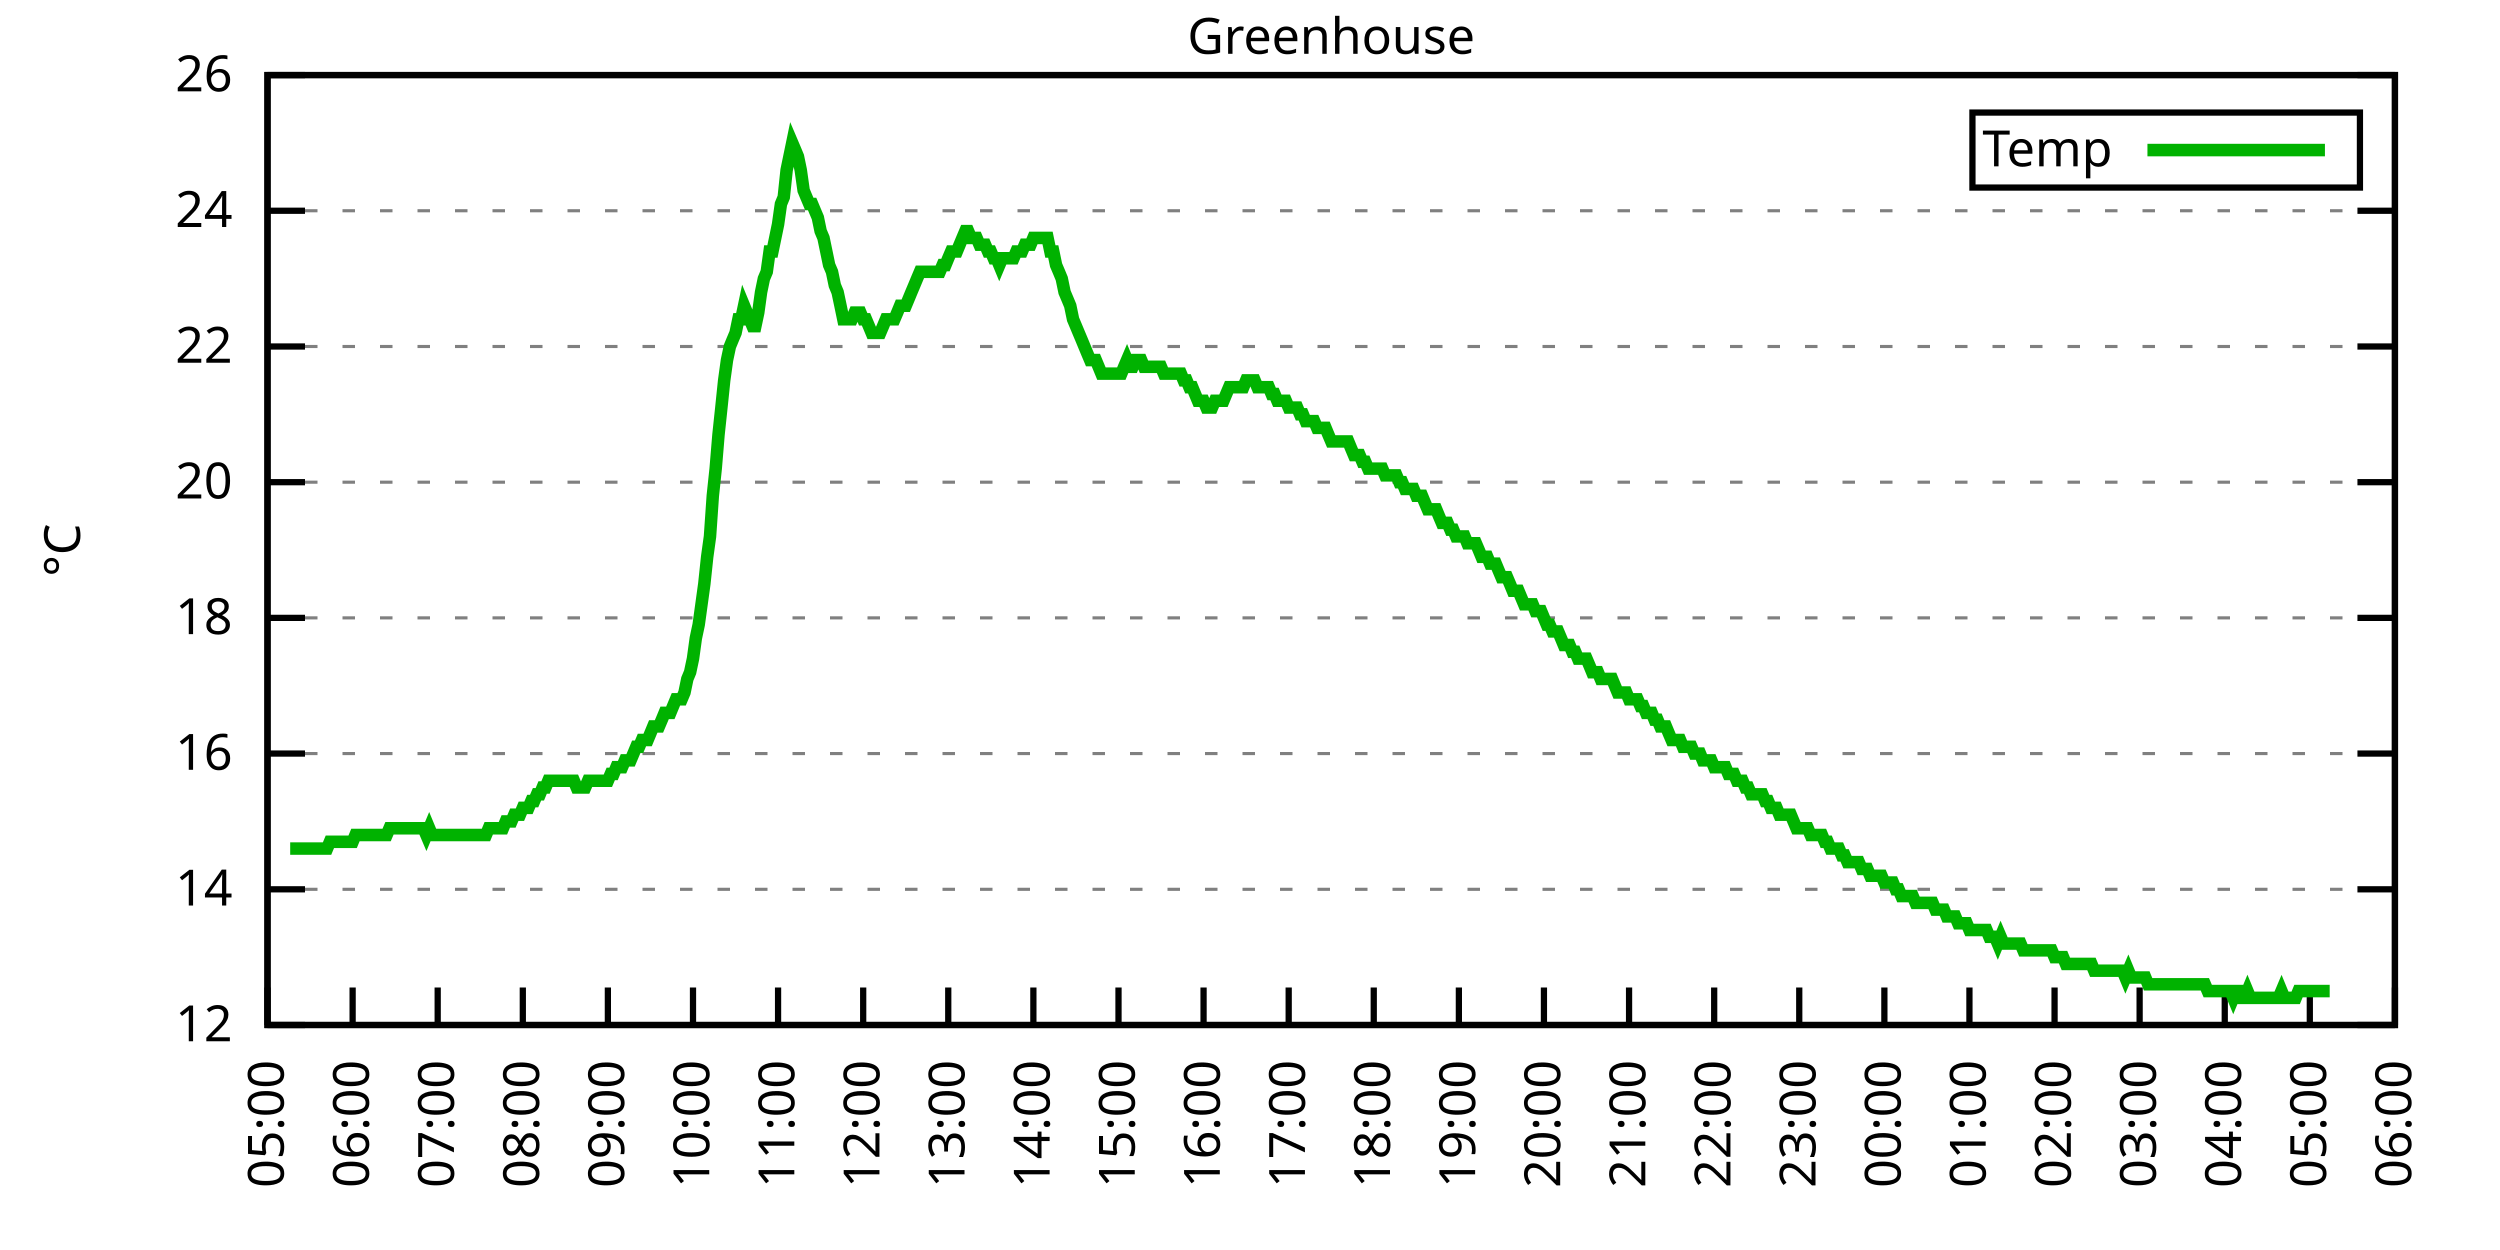
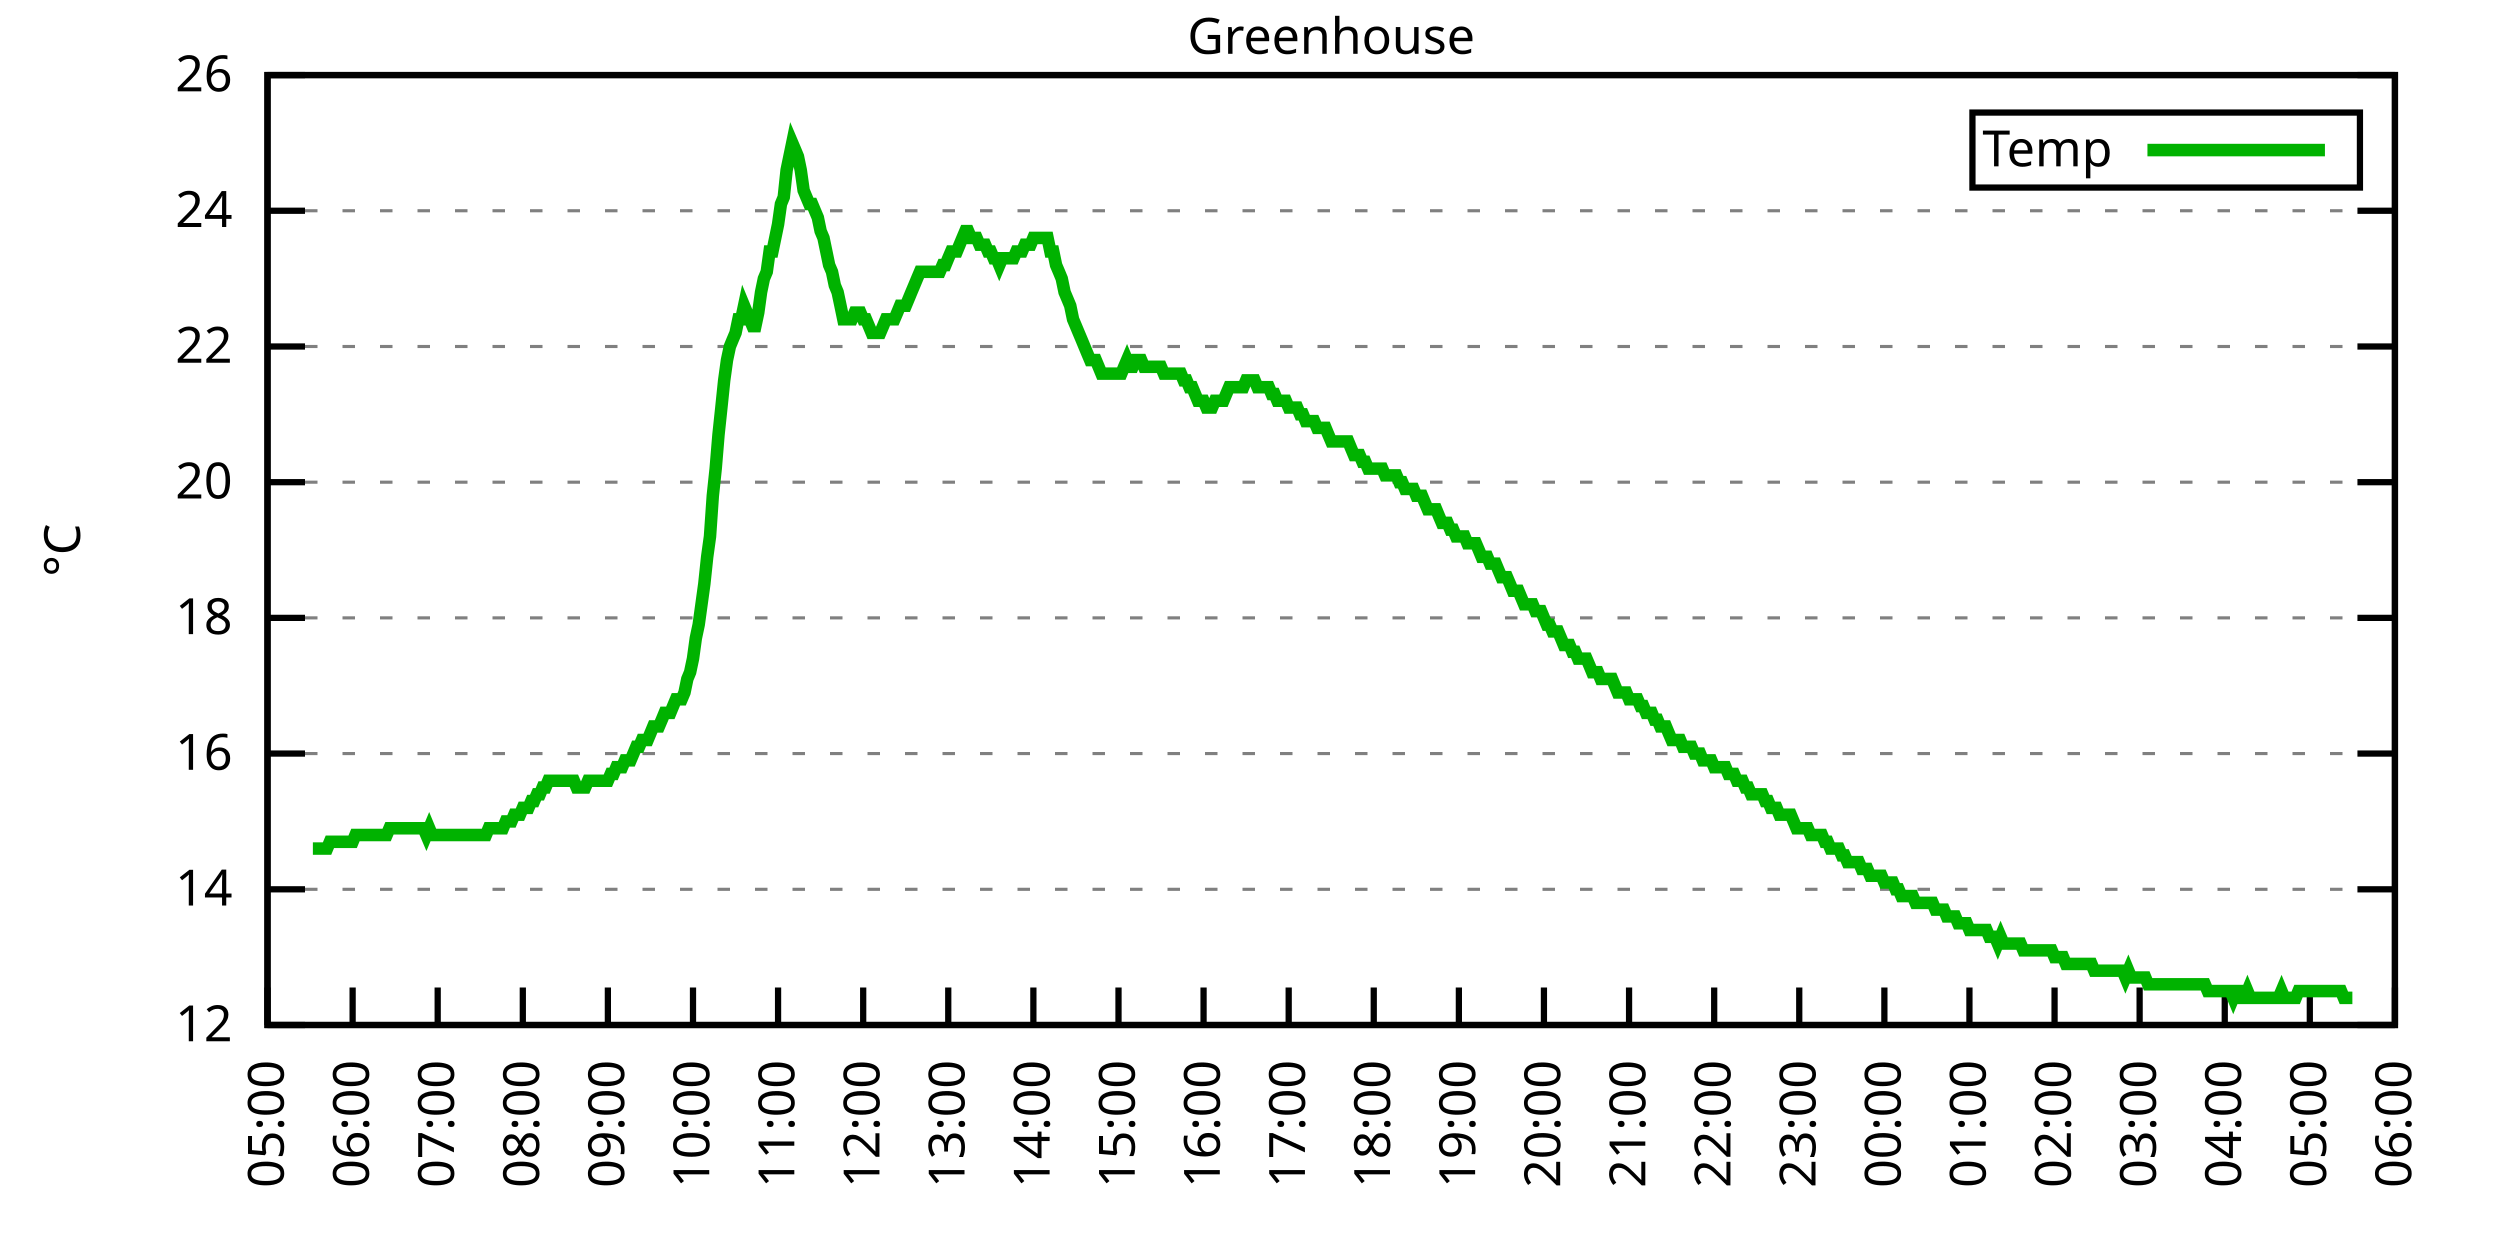
<svg xmlns="http://www.w3.org/2000/svg" xmlns:xlink="http://www.w3.org/1999/xlink" width="400" height="200" viewBox="0 0 400 200">
  <g id="gnuplot_canvas">
    <rect x="0" y="0" width="400" height="200" fill="none" />
    <defs>
      <circle id="gpDot" r="0.5" stroke-width="0.5" stroke="currentColor" />
      <path id="gpPt0" stroke-width="0.333" stroke="currentColor" d="M-1,0 h2 M0,-1 v2" />
      <path id="gpPt1" stroke-width="0.333" stroke="currentColor" d="M-1,-1 L1,1 M1,-1 L-1,1" />
      <path id="gpPt2" stroke-width="0.333" stroke="currentColor" d="M-1,0 L1,0 M0,-1 L0,1 M-1,-1 L1,1 M-1,1 L1,-1" />
      <rect id="gpPt3" stroke-width="0.333" stroke="currentColor" x="-1" y="-1" width="2" height="2" />
      <rect id="gpPt4" stroke-width="0.333" stroke="currentColor" fill="currentColor" x="-1" y="-1" width="2" height="2" />
      <circle id="gpPt5" stroke-width="0.333" stroke="currentColor" cx="0" cy="0" r="1" />
      <use xlink:href="#gpPt5" id="gpPt6" fill="currentColor" stroke="none" />
      <path id="gpPt7" stroke-width="0.333" stroke="currentColor" d="M0,-1.33 L-1.33,0.67 L1.33,0.67 z" />
      <use xlink:href="#gpPt7" id="gpPt8" fill="currentColor" stroke="none" />
      <use xlink:href="#gpPt7" id="gpPt9" stroke="currentColor" transform="rotate(180)" />
      <use xlink:href="#gpPt9" id="gpPt10" fill="currentColor" stroke="none" />
      <use xlink:href="#gpPt3" id="gpPt11" stroke="currentColor" transform="rotate(45)" />
      <use xlink:href="#gpPt11" id="gpPt12" fill="currentColor" stroke="none" />
      <path id="gpPt13" stroke-width="0.333" stroke="currentColor" d="M0,1.330 L1.265,0.411 L0.782,-1.067 L-0.782,-1.076 L-1.265,0.411 z" />
      <use xlink:href="#gpPt13" id="gpPt14" fill="currentColor" stroke="none" />
      <filter id="textbox" filterUnits="objectBoundingBox" x="0" y="0" height="1" width="1">
        <feFlood flood-color="white" flood-opacity="1" result="bgnd" />
        <feComposite in="SourceGraphic" in2="bgnd" operator="atop" />
      </filter>
      <filter id="greybox" filterUnits="objectBoundingBox" x="0" y="0" height="1" width="1">
        <feFlood flood-color="lightgrey" flood-opacity="1" result="grey" />
        <feComposite in="SourceGraphic" in2="grey" operator="atop" />
      </filter>
    </defs>
    <g fill="none" color="white" stroke="currentColor" stroke-width="1.00" stroke-linecap="butt" stroke-linejoin="miter">
</g>
    <g fill="none" color="black" stroke="currentColor" stroke-width="1.00" stroke-linecap="butt" stroke-linejoin="miter">
      <g stroke="none" shape-rendering="crispEdges">
        <polygon fill="rgb(255, 255, 255)" points="42.80,164.00 383.18,164.00 383.18,12.02 42.80,12.02 " />
      </g>
    </g>
    <g fill="none" color="black" stroke="currentColor" stroke-width="1.00" stroke-linecap="butt" stroke-linejoin="miter">
</g>
    <g fill="none" color="black" stroke="black" stroke-width="0.50" stroke-linecap="butt" stroke-linejoin="miter">
</g>
    <g fill="none" color="gray" stroke="currentColor" stroke-width="0.50" stroke-linecap="butt" stroke-linejoin="miter">
      <path stroke="gray" stroke-dasharray="2,4" class="gridline" d="M42.80,164.00 L383.19,164.00  " />
    </g>
    <g fill="none" color="gray" stroke="gray" stroke-width="1.00" stroke-linecap="butt" stroke-linejoin="miter">
</g>
    <g fill="none" color="black" stroke="currentColor" stroke-width="1.00" stroke-linecap="butt" stroke-linejoin="miter">
      <path stroke="black" d="M42.80,164.00 L48.80,164.00 M383.19,164.00 L377.19,164.00  " />
      <g transform="translate(37.20,166.60)" stroke="none" fill="black" font-family="Sans" font-size="8.00" text-anchor="end">
        <text>
          <tspan font-family="Sans"> 12</tspan>
        </text>
      </g>
    </g>
    <g fill="none" color="black" stroke="currentColor" stroke-width="1.00" stroke-linecap="butt" stroke-linejoin="miter">
</g>
    <g fill="none" color="black" stroke="black" stroke-width="0.50" stroke-linecap="butt" stroke-linejoin="miter">
</g>
    <g fill="none" color="gray" stroke="currentColor" stroke-width="0.50" stroke-linecap="butt" stroke-linejoin="miter">
      <path stroke="gray" stroke-dasharray="2,4" class="gridline" d="M42.80,142.29 L383.19,142.29  " />
    </g>
    <g fill="none" color="gray" stroke="gray" stroke-width="1.00" stroke-linecap="butt" stroke-linejoin="miter">
</g>
    <g fill="none" color="black" stroke="currentColor" stroke-width="1.00" stroke-linecap="butt" stroke-linejoin="miter">
      <path stroke="black" d="M42.80,142.29 L48.80,142.29 M383.19,142.29 L377.19,142.29  " />
      <g transform="translate(37.20,144.89)" stroke="none" fill="black" font-family="Sans" font-size="8.00" text-anchor="end">
        <text>
          <tspan font-family="Sans"> 14</tspan>
        </text>
      </g>
    </g>
    <g fill="none" color="black" stroke="currentColor" stroke-width="1.00" stroke-linecap="butt" stroke-linejoin="miter">
</g>
    <g fill="none" color="black" stroke="black" stroke-width="0.50" stroke-linecap="butt" stroke-linejoin="miter">
</g>
    <g fill="none" color="gray" stroke="currentColor" stroke-width="0.50" stroke-linecap="butt" stroke-linejoin="miter">
      <path stroke="gray" stroke-dasharray="2,4" class="gridline" d="M42.80,120.57 L383.19,120.57  " />
    </g>
    <g fill="none" color="gray" stroke="gray" stroke-width="1.00" stroke-linecap="butt" stroke-linejoin="miter">
</g>
    <g fill="none" color="black" stroke="currentColor" stroke-width="1.00" stroke-linecap="butt" stroke-linejoin="miter">
      <path stroke="black" d="M42.80,120.57 L48.80,120.57 M383.19,120.57 L377.19,120.57  " />
      <g transform="translate(37.20,123.17)" stroke="none" fill="black" font-family="Sans" font-size="8.00" text-anchor="end">
        <text>
          <tspan font-family="Sans"> 16</tspan>
        </text>
      </g>
    </g>
    <g fill="none" color="black" stroke="currentColor" stroke-width="1.00" stroke-linecap="butt" stroke-linejoin="miter">
</g>
    <g fill="none" color="black" stroke="black" stroke-width="0.50" stroke-linecap="butt" stroke-linejoin="miter">
</g>
    <g fill="none" color="gray" stroke="currentColor" stroke-width="0.50" stroke-linecap="butt" stroke-linejoin="miter">
      <path stroke="gray" stroke-dasharray="2,4" class="gridline" d="M42.80,98.86 L383.19,98.86  " />
    </g>
    <g fill="none" color="gray" stroke="gray" stroke-width="1.00" stroke-linecap="butt" stroke-linejoin="miter">
</g>
    <g fill="none" color="black" stroke="currentColor" stroke-width="1.00" stroke-linecap="butt" stroke-linejoin="miter">
      <path stroke="black" d="M42.80,98.86 L48.80,98.86 M383.19,98.86 L377.19,98.86  " />
      <g transform="translate(37.20,101.46)" stroke="none" fill="black" font-family="Sans" font-size="8.00" text-anchor="end">
        <text>
          <tspan font-family="Sans"> 18</tspan>
        </text>
      </g>
    </g>
    <g fill="none" color="black" stroke="currentColor" stroke-width="1.00" stroke-linecap="butt" stroke-linejoin="miter">
</g>
    <g fill="none" color="black" stroke="black" stroke-width="0.50" stroke-linecap="butt" stroke-linejoin="miter">
</g>
    <g fill="none" color="gray" stroke="currentColor" stroke-width="0.50" stroke-linecap="butt" stroke-linejoin="miter">
      <path stroke="gray" stroke-dasharray="2,4" class="gridline" d="M42.80,77.15 L383.19,77.15  " />
    </g>
    <g fill="none" color="gray" stroke="gray" stroke-width="1.00" stroke-linecap="butt" stroke-linejoin="miter">
</g>
    <g fill="none" color="black" stroke="currentColor" stroke-width="1.00" stroke-linecap="butt" stroke-linejoin="miter">
      <path stroke="black" d="M42.80,77.15 L48.80,77.15 M383.19,77.15 L377.19,77.15  " />
      <g transform="translate(37.20,79.75)" stroke="none" fill="black" font-family="Sans" font-size="8.00" text-anchor="end">
        <text>
          <tspan font-family="Sans"> 20</tspan>
        </text>
      </g>
    </g>
    <g fill="none" color="black" stroke="currentColor" stroke-width="1.00" stroke-linecap="butt" stroke-linejoin="miter">
</g>
    <g fill="none" color="black" stroke="black" stroke-width="0.50" stroke-linecap="butt" stroke-linejoin="miter">
</g>
    <g fill="none" color="gray" stroke="currentColor" stroke-width="0.50" stroke-linecap="butt" stroke-linejoin="miter">
      <path stroke="gray" stroke-dasharray="2,4" class="gridline" d="M42.80,55.44 L383.19,55.44  " />
    </g>
    <g fill="none" color="gray" stroke="gray" stroke-width="1.00" stroke-linecap="butt" stroke-linejoin="miter">
</g>
    <g fill="none" color="black" stroke="currentColor" stroke-width="1.00" stroke-linecap="butt" stroke-linejoin="miter">
      <path stroke="black" d="M42.80,55.44 L48.80,55.44 M383.19,55.44 L377.19,55.44  " />
      <g transform="translate(37.20,58.04)" stroke="none" fill="black" font-family="Sans" font-size="8.00" text-anchor="end">
        <text>
          <tspan font-family="Sans"> 22</tspan>
        </text>
      </g>
    </g>
    <g fill="none" color="black" stroke="currentColor" stroke-width="1.00" stroke-linecap="butt" stroke-linejoin="miter">
</g>
    <g fill="none" color="black" stroke="black" stroke-width="0.50" stroke-linecap="butt" stroke-linejoin="miter">
</g>
    <g fill="none" color="gray" stroke="currentColor" stroke-width="0.50" stroke-linecap="butt" stroke-linejoin="miter">
      <path stroke="gray" stroke-dasharray="2,4" class="gridline" d="M42.80,33.72 L383.19,33.72  " />
    </g>
    <g fill="none" color="gray" stroke="gray" stroke-width="1.00" stroke-linecap="butt" stroke-linejoin="miter">
</g>
    <g fill="none" color="black" stroke="currentColor" stroke-width="1.00" stroke-linecap="butt" stroke-linejoin="miter">
      <path stroke="black" d="M42.80,33.72 L48.80,33.72 M383.19,33.72 L377.19,33.72  " />
      <g transform="translate(37.20,36.32)" stroke="none" fill="black" font-family="Sans" font-size="8.00" text-anchor="end">
        <text>
          <tspan font-family="Sans"> 24</tspan>
        </text>
      </g>
    </g>
    <g fill="none" color="black" stroke="currentColor" stroke-width="1.00" stroke-linecap="butt" stroke-linejoin="miter">
</g>
    <g fill="none" color="black" stroke="black" stroke-width="0.50" stroke-linecap="butt" stroke-linejoin="miter">
</g>
    <g fill="none" color="gray" stroke="currentColor" stroke-width="0.50" stroke-linecap="butt" stroke-linejoin="miter">
      <path stroke="gray" stroke-dasharray="2,4" class="gridline" d="M42.80,12.01 L383.19,12.01  " />
    </g>
    <g fill="none" color="gray" stroke="gray" stroke-width="1.00" stroke-linecap="butt" stroke-linejoin="miter">
</g>
    <g fill="none" color="black" stroke="currentColor" stroke-width="1.00" stroke-linecap="butt" stroke-linejoin="miter">
      <path stroke="black" d="M42.80,12.01 L48.80,12.01 M383.19,12.01 L377.19,12.01  " />
      <g transform="translate(37.20,14.61)" stroke="none" fill="black" font-family="Sans" font-size="8.00" text-anchor="end">
        <text>
          <tspan font-family="Sans"> 26</tspan>
        </text>
      </g>
    </g>
    <g fill="none" color="black" stroke="currentColor" stroke-width="1.00" stroke-linecap="butt" stroke-linejoin="miter">
      <path stroke="black" d="M42.80,164.00 L42.80,158.00  " />
      <g transform="translate(45.40,169.60) rotate(270.00)" stroke="none" fill="black" font-family="Sans" font-size="8.00" text-anchor="end">
        <text>
          <tspan font-family="Sans">05:00</tspan>
        </text>
      </g>
    </g>
    <g fill="none" color="black" stroke="currentColor" stroke-width="1.00" stroke-linecap="butt" stroke-linejoin="miter">
      <path stroke="black" d="M56.42,164.00 L56.42,158.00  " />
      <g transform="translate(59.02,169.60) rotate(270.00)" stroke="none" fill="black" font-family="Sans" font-size="8.00" text-anchor="end">
        <text>
          <tspan font-family="Sans">06:00</tspan>
        </text>
      </g>
    </g>
    <g fill="none" color="black" stroke="currentColor" stroke-width="1.00" stroke-linecap="butt" stroke-linejoin="miter">
      <path stroke="black" d="M70.03,164.00 L70.03,158.00  " />
      <g transform="translate(72.63,169.60) rotate(270.00)" stroke="none" fill="black" font-family="Sans" font-size="8.00" text-anchor="end">
        <text>
          <tspan font-family="Sans">07:00</tspan>
        </text>
      </g>
    </g>
    <g fill="none" color="black" stroke="currentColor" stroke-width="1.00" stroke-linecap="butt" stroke-linejoin="miter">
      <path stroke="black" d="M83.65,164.00 L83.65,158.00  " />
      <g transform="translate(86.25,169.60) rotate(270.00)" stroke="none" fill="black" font-family="Sans" font-size="8.00" text-anchor="end">
        <text>
          <tspan font-family="Sans">08:00</tspan>
        </text>
      </g>
    </g>
    <g fill="none" color="black" stroke="currentColor" stroke-width="1.00" stroke-linecap="butt" stroke-linejoin="miter">
      <path stroke="black" d="M97.26,164.00 L97.26,158.00  " />
      <g transform="translate(99.86,169.60) rotate(270.00)" stroke="none" fill="black" font-family="Sans" font-size="8.00" text-anchor="end">
        <text>
          <tspan font-family="Sans">09:00</tspan>
        </text>
      </g>
    </g>
    <g fill="none" color="black" stroke="currentColor" stroke-width="1.00" stroke-linecap="butt" stroke-linejoin="miter">
      <path stroke="black" d="M110.88,164.00 L110.88,158.00  " />
      <g transform="translate(113.48,169.60) rotate(270.00)" stroke="none" fill="black" font-family="Sans" font-size="8.00" text-anchor="end">
        <text>
          <tspan font-family="Sans">10:00</tspan>
        </text>
      </g>
    </g>
    <g fill="none" color="black" stroke="currentColor" stroke-width="1.00" stroke-linecap="butt" stroke-linejoin="miter">
      <path stroke="black" d="M124.49,164.00 L124.49,158.00  " />
      <g transform="translate(127.09,169.60) rotate(270.00)" stroke="none" fill="black" font-family="Sans" font-size="8.00" text-anchor="end">
        <text>
          <tspan font-family="Sans">11:00</tspan>
        </text>
      </g>
    </g>
    <g fill="none" color="black" stroke="currentColor" stroke-width="1.00" stroke-linecap="butt" stroke-linejoin="miter">
      <path stroke="black" d="M138.11,164.00 L138.11,158.00  " />
      <g transform="translate(140.71,169.60) rotate(270.00)" stroke="none" fill="black" font-family="Sans" font-size="8.00" text-anchor="end">
        <text>
          <tspan font-family="Sans">12:00</tspan>
        </text>
      </g>
    </g>
    <g fill="none" color="black" stroke="currentColor" stroke-width="1.00" stroke-linecap="butt" stroke-linejoin="miter">
      <path stroke="black" d="M151.72,164.00 L151.72,158.00  " />
      <g transform="translate(154.32,169.60) rotate(270.00)" stroke="none" fill="black" font-family="Sans" font-size="8.00" text-anchor="end">
        <text>
          <tspan font-family="Sans">13:00</tspan>
        </text>
      </g>
    </g>
    <g fill="none" color="black" stroke="currentColor" stroke-width="1.00" stroke-linecap="butt" stroke-linejoin="miter">
      <path stroke="black" d="M165.34,164.00 L165.34,158.00  " />
      <g transform="translate(167.94,169.60) rotate(270.00)" stroke="none" fill="black" font-family="Sans" font-size="8.00" text-anchor="end">
        <text>
          <tspan font-family="Sans">14:00</tspan>
        </text>
      </g>
    </g>
    <g fill="none" color="black" stroke="currentColor" stroke-width="1.00" stroke-linecap="butt" stroke-linejoin="miter">
      <path stroke="black" d="M178.96,164.00 L178.96,158.00  " />
      <g transform="translate(181.56,169.60) rotate(270.00)" stroke="none" fill="black" font-family="Sans" font-size="8.00" text-anchor="end">
        <text>
          <tspan font-family="Sans">15:00</tspan>
        </text>
      </g>
    </g>
    <g fill="none" color="black" stroke="currentColor" stroke-width="1.00" stroke-linecap="butt" stroke-linejoin="miter">
      <path stroke="black" d="M192.57,164.00 L192.57,158.00  " />
      <g transform="translate(195.17,169.60) rotate(270.00)" stroke="none" fill="black" font-family="Sans" font-size="8.00" text-anchor="end">
        <text>
          <tspan font-family="Sans">16:00</tspan>
        </text>
      </g>
    </g>
    <g fill="none" color="black" stroke="currentColor" stroke-width="1.00" stroke-linecap="butt" stroke-linejoin="miter">
      <path stroke="black" d="M206.19,164.00 L206.19,158.00  " />
      <g transform="translate(208.79,169.60) rotate(270.00)" stroke="none" fill="black" font-family="Sans" font-size="8.00" text-anchor="end">
        <text>
          <tspan font-family="Sans">17:00</tspan>
        </text>
      </g>
    </g>
    <g fill="none" color="black" stroke="currentColor" stroke-width="1.00" stroke-linecap="butt" stroke-linejoin="miter">
      <path stroke="black" d="M219.80,164.00 L219.80,158.00  " />
      <g transform="translate(222.40,169.60) rotate(270.00)" stroke="none" fill="black" font-family="Sans" font-size="8.00" text-anchor="end">
        <text>
          <tspan font-family="Sans">18:00</tspan>
        </text>
      </g>
    </g>
    <g fill="none" color="black" stroke="currentColor" stroke-width="1.00" stroke-linecap="butt" stroke-linejoin="miter">
      <path stroke="black" d="M233.42,164.00 L233.42,158.00  " />
      <g transform="translate(236.02,169.60) rotate(270.00)" stroke="none" fill="black" font-family="Sans" font-size="8.00" text-anchor="end">
        <text>
          <tspan font-family="Sans">19:00</tspan>
        </text>
      </g>
    </g>
    <g fill="none" color="black" stroke="currentColor" stroke-width="1.00" stroke-linecap="butt" stroke-linejoin="miter">
      <path stroke="black" d="M247.03,164.00 L247.03,158.00  " />
      <g transform="translate(249.63,169.60) rotate(270.00)" stroke="none" fill="black" font-family="Sans" font-size="8.00" text-anchor="end">
        <text>
          <tspan font-family="Sans">20:00</tspan>
        </text>
      </g>
    </g>
    <g fill="none" color="black" stroke="currentColor" stroke-width="1.00" stroke-linecap="butt" stroke-linejoin="miter">
      <path stroke="black" d="M260.65,164.00 L260.65,158.00  " />
      <g transform="translate(263.25,169.60) rotate(270.00)" stroke="none" fill="black" font-family="Sans" font-size="8.00" text-anchor="end">
        <text>
          <tspan font-family="Sans">21:00</tspan>
        </text>
      </g>
    </g>
    <g fill="none" color="black" stroke="currentColor" stroke-width="1.00" stroke-linecap="butt" stroke-linejoin="miter">
      <path stroke="black" d="M274.27,164.00 L274.27,158.00  " />
      <g transform="translate(276.87,169.60) rotate(270.00)" stroke="none" fill="black" font-family="Sans" font-size="8.00" text-anchor="end">
        <text>
          <tspan font-family="Sans">22:00</tspan>
        </text>
      </g>
    </g>
    <g fill="none" color="black" stroke="currentColor" stroke-width="1.00" stroke-linecap="butt" stroke-linejoin="miter">
      <path stroke="black" d="M287.88,164.00 L287.88,158.00  " />
      <g transform="translate(290.48,169.60) rotate(270.00)" stroke="none" fill="black" font-family="Sans" font-size="8.00" text-anchor="end">
        <text>
          <tspan font-family="Sans">23:00</tspan>
        </text>
      </g>
    </g>
    <g fill="none" color="black" stroke="currentColor" stroke-width="1.00" stroke-linecap="butt" stroke-linejoin="miter">
      <path stroke="black" d="M301.50,164.00 L301.50,158.00  " />
      <g transform="translate(304.10,169.60) rotate(270.00)" stroke="none" fill="black" font-family="Sans" font-size="8.00" text-anchor="end">
        <text>
          <tspan font-family="Sans">00:00</tspan>
        </text>
      </g>
    </g>
    <g fill="none" color="black" stroke="currentColor" stroke-width="1.00" stroke-linecap="butt" stroke-linejoin="miter">
      <path stroke="black" d="M315.11,164.00 L315.11,158.00  " />
      <g transform="translate(317.71,169.60) rotate(270.00)" stroke="none" fill="black" font-family="Sans" font-size="8.00" text-anchor="end">
        <text>
          <tspan font-family="Sans">01:00</tspan>
        </text>
      </g>
    </g>
    <g fill="none" color="black" stroke="currentColor" stroke-width="1.00" stroke-linecap="butt" stroke-linejoin="miter">
      <path stroke="black" d="M328.73,164.00 L328.73,158.00  " />
      <g transform="translate(331.33,169.60) rotate(270.00)" stroke="none" fill="black" font-family="Sans" font-size="8.00" text-anchor="end">
        <text>
          <tspan font-family="Sans">02:00</tspan>
        </text>
      </g>
    </g>
    <g fill="none" color="black" stroke="currentColor" stroke-width="1.00" stroke-linecap="butt" stroke-linejoin="miter">
      <path stroke="black" d="M342.34,164.00 L342.34,158.00  " />
      <g transform="translate(344.94,169.60) rotate(270.00)" stroke="none" fill="black" font-family="Sans" font-size="8.00" text-anchor="end">
        <text>
          <tspan font-family="Sans">03:00</tspan>
        </text>
      </g>
    </g>
    <g fill="none" color="black" stroke="currentColor" stroke-width="1.00" stroke-linecap="butt" stroke-linejoin="miter">
      <path stroke="black" d="M355.96,164.00 L355.96,158.00  " />
      <g transform="translate(358.56,169.60) rotate(270.00)" stroke="none" fill="black" font-family="Sans" font-size="8.00" text-anchor="end">
        <text>
          <tspan font-family="Sans">04:00</tspan>
        </text>
      </g>
    </g>
    <g fill="none" color="black" stroke="currentColor" stroke-width="1.00" stroke-linecap="butt" stroke-linejoin="miter">
      <path stroke="black" d="M369.57,164.00 L369.57,158.00  " />
      <g transform="translate(372.17,169.60) rotate(270.00)" stroke="none" fill="black" font-family="Sans" font-size="8.00" text-anchor="end">
        <text>
          <tspan font-family="Sans">05:00</tspan>
        </text>
      </g>
    </g>
    <g fill="none" color="black" stroke="currentColor" stroke-width="1.00" stroke-linecap="butt" stroke-linejoin="miter">
      <path stroke="black" d="M383.19,164.00 L383.19,158.00  " />
      <g transform="translate(385.79,169.60) rotate(270.00)" stroke="none" fill="black" font-family="Sans" font-size="8.00" text-anchor="end">
        <text>
          <tspan font-family="Sans">06:00</tspan>
        </text>
      </g>
    </g>
    <g fill="none" color="black" stroke="currentColor" stroke-width="1.00" stroke-linecap="butt" stroke-linejoin="miter">
</g>
    <g fill="none" color="black" stroke="currentColor" stroke-width="1.00" stroke-linecap="butt" stroke-linejoin="miter">
      <path stroke="black" d="M42.80,12.01 L42.80,164.00 L383.19,164.00 L383.19,12.01 L42.80,12.01 Z  " />
    </g>
    <g fill="none" color="black" stroke="currentColor" stroke-width="1.00" stroke-linecap="butt" stroke-linejoin="miter">
</g>
    <g fill="none" color="black" stroke="currentColor" stroke-width="1.00" stroke-linecap="butt" stroke-linejoin="miter">
      <path stroke="black" d="M315.59,30.01 L315.59,18.01 L377.59,18.01 L377.59,30.01 L315.59,30.01 Z  " />
    </g>
    <g id="Greenhouse_plot_1">
      <g fill="none" color="white" stroke="black" stroke-width="2.00" stroke-linecap="butt" stroke-linejoin="miter">
</g>
      <g fill="none" color="black" stroke="currentColor" stroke-width="2.00" stroke-linecap="butt" stroke-linejoin="miter">
        <g transform="translate(337.99,26.61)" stroke="none" fill="black" font-family="Sans" font-size="8.00" text-anchor="end">
          <text>
            <tspan font-family="Sans">Temp</tspan>
          </text>
        </g>
      </g>
      <g fill="none" color="black" stroke="currentColor" stroke-width="2.00" stroke-linecap="butt" stroke-linejoin="miter">
-         <path stroke="rgb(  0, 178,   0)" d="M343.59,24.01 L371.99,24.01 M46.43,135.77 L46.88,135.77 L47.34,135.77 L47.79,135.77 L48.25,135.77 L48.70,135.77   L49.15,135.77 L49.61,135.77 L50.06,135.77 L50.52,135.77 L50.97,135.77 L51.42,135.77 L51.88,135.77 L52.33,135.77   L52.78,134.69 L53.24,134.69 L53.69,134.69 L54.15,134.69 L54.60,134.69 L55.05,134.69 L55.51,134.69 L55.96,134.69   L56.42,134.69 L56.87,133.60 L57.32,133.60 L57.78,133.60 L58.23,133.60 L58.68,133.60 L59.14,133.60 L59.59,133.60   L60.05,133.60 L60.50,133.60 L60.95,133.60 L61.41,133.60 L61.86,133.60 L62.32,132.52 L62.77,132.52 L63.22,132.52   L63.68,132.52 L64.13,132.52 L64.58,132.52 L65.04,132.52 L65.49,132.52 L65.95,132.52 L66.40,132.52 L66.85,132.52   L67.31,132.52 L67.76,132.52 L68.22,133.60 L68.67,132.52 L69.12,133.60 L69.58,133.60 L70.03,133.60 L70.49,133.60   L70.94,133.60 L71.39,133.60 L71.85,133.60 L72.30,133.60 L72.75,133.60 L73.21,133.60 L73.66,133.60 L74.12,133.60   L74.57,133.60 L75.02,133.60 L75.48,133.60 L75.93,133.60 L76.39,133.60 L76.84,133.60 L77.29,133.60 L77.75,133.60   L78.20,132.52 L78.65,132.52 L79.11,132.52 L79.56,132.52 L80.02,132.52 L80.47,132.52 L80.92,131.43 L81.38,131.43   L81.83,131.43 L82.29,130.35 L82.74,130.35 L83.19,130.35 L83.65,129.26 L84.10,129.26 L84.55,129.26 L85.01,128.17   L85.46,128.17 L85.92,127.09 L86.37,127.09 L86.82,126.00 L87.28,126.00 L87.73,124.92 L88.19,124.92 L88.64,124.92   L89.09,124.92 L89.55,124.92 L90.00,124.92 L90.45,124.92 L90.91,124.92 L91.36,124.92 L91.82,124.92 L92.27,126.00   L92.72,126.00 L93.18,126.00 L93.63,126.00 L94.09,124.92 L94.54,124.92 L94.99,124.92 L95.45,124.92 L95.90,124.92   L96.35,124.92 L96.81,124.92 L97.26,124.92 L97.72,123.83 L98.17,123.83 L98.62,122.75 L99.08,122.75 L99.53,122.75   L99.99,121.66 L100.44,121.66 L100.89,121.66 L101.35,120.57 L101.80,119.49 L102.25,119.49 L102.71,118.40 L103.16,118.40   L103.62,118.40 L104.07,117.32 L104.52,116.23 L104.98,116.23 L105.43,116.23 L105.89,115.15 L106.34,114.06 L106.79,114.06   L107.25,114.06 L107.70,112.97 L108.15,111.89 L108.61,111.89 L109.06,111.89 L109.52,110.80 L109.97,108.63 L110.42,107.55   L110.88,105.38 L111.33,102.12 L111.79,99.95 L112.24,96.69 L112.69,93.43 L113.15,89.09 L113.60,85.83 L114.05,79.32   L114.51,74.98 L114.96,69.55 L115.42,65.21 L115.87,60.86 L116.32,57.61 L116.78,55.44 L117.23,54.35 L117.69,53.26   L118.14,51.09 L118.59,51.09 L119.05,48.92 L119.50,50.01 L119.96,51.09 L120.41,52.18 L120.86,52.18 L121.32,50.01   L121.77,46.75 L122.22,44.58 L122.68,43.49 L123.13,40.24 L123.59,40.24 L124.04,38.07 L124.49,35.89 L124.95,32.64   L125.40,31.55 L125.86,27.21 L126.31,25.04 L126.76,22.87 L127.22,23.95 L127.67,25.04 L128.12,27.21 L128.58,30.47   L129.03,31.55 L129.49,32.64 L129.94,32.64 L130.39,33.72 L130.85,34.81 L131.30,36.98 L131.76,38.07 L132.21,40.24   L132.66,42.41 L133.12,43.49 L133.57,45.66 L134.02,46.75 L134.48,48.92 L134.93,51.09 L135.39,51.09 L135.84,51.09   L136.29,51.09 L136.75,50.01 L137.20,50.01 L137.66,50.01 L138.11,51.09 L138.56,51.09 L139.02,52.18 L139.47,53.26   L139.92,53.26 L140.38,53.26 L140.83,53.26 L141.29,52.18 L141.74,51.09 L142.19,51.09 L142.65,51.09 L143.10,51.09   L143.56,50.01 L144.01,48.92 L144.46,48.92 L144.92,48.92 L145.37,47.84 L145.82,46.75 L146.28,45.66 L146.73,44.58   L147.19,43.49 L147.64,43.49 L148.09,43.49 L148.55,43.49 L149.00,43.49 L149.46,43.49 L149.91,43.49 L150.36,43.49   L150.82,42.41 L151.27,42.41 L151.72,41.32 L152.18,40.24 L152.63,40.24 L153.09,40.24 L153.54,39.15 L153.99,38.07   L154.45,36.98 L154.90,36.98 L155.36,38.07 L155.81,38.07 L156.26,38.07 L156.72,39.15 L157.17,39.15 L157.62,39.15   L158.08,40.24 L158.53,40.24 L158.99,41.32 L159.44,41.32 L159.89,42.41 L160.35,41.32 L160.80,41.32 L161.26,41.32   L161.71,41.32 L162.16,41.32 L162.62,40.24 L163.07,40.24 L163.52,40.24 L163.98,39.15 L164.43,39.15 L164.89,39.15   L165.34,38.07 L165.79,38.07 L166.25,38.07 L166.70,38.07 L167.16,38.07 L167.61,38.07 L168.06,40.24 L168.52,40.24   L168.97,42.41 L169.43,43.49 L169.88,44.58 L170.33,46.75 L170.79,47.84 L171.24,48.92 L171.69,51.09 L172.15,52.18   L172.60,53.26 L173.06,54.35 L173.51,55.44 L173.96,56.52 L174.42,57.61 L174.87,57.61 L175.33,57.61 L175.78,58.69   L176.23,59.78 L176.69,59.78 L177.14,59.78 L177.59,59.78 L178.05,59.78 L178.50,59.78 L178.96,59.78 L179.41,59.78   L179.86,58.69 L180.32,57.61 L180.77,58.69 L181.23,58.69 L181.68,57.61 L182.13,57.61 L182.59,57.61 L183.04,58.69   L183.49,58.69 L183.95,58.69 L184.40,58.69 L184.86,58.69 L185.31,58.69 L185.76,58.69 L186.22,59.78 L186.67,59.78   L187.13,59.78 L187.58,59.78 L188.03,59.78 L188.49,59.78 L188.94,59.78 L189.39,60.86 L189.85,60.86 L190.30,61.95   L190.76,61.95 L191.21,63.04 L191.66,64.12 L192.12,64.12 L192.57,64.12 L193.03,65.21 L193.48,65.21 L193.93,65.21   L194.39,64.12 L194.84,64.12 L195.29,64.12 L195.75,64.12 L196.20,63.04 L196.66,61.95 L197.11,61.95 L197.56,61.95   L198.02,61.95 L198.47,61.95 L198.93,61.95 L199.38,60.86 L199.83,60.86 L200.29,60.86 L200.74,60.86 L201.19,61.95   L201.65,61.95 L202.10,61.95 L202.56,61.95 L203.01,61.95 L203.46,63.04 L203.92,63.04 L204.37,64.12 L204.83,64.12   L205.28,64.12 L205.73,64.12 L206.19,65.21 L206.64,65.21 L207.09,65.21 L207.55,65.21 L208.00,66.29 L208.46,66.29   L208.91,67.38 L209.36,67.38 L209.82,67.38 L210.27,67.38 L210.73,68.46 L211.18,68.46 L211.63,68.46 L212.09,68.46   L212.54,69.55 L213.00,70.63 L213.45,70.63 L213.90,70.63 L214.36,70.63 L214.81,70.63 L215.26,70.63 L215.72,70.63   L216.17,71.72 L216.63,72.81 L217.08,72.81 L217.53,72.81 L217.99,73.89 L218.44,73.89 L218.90,74.98 L219.35,74.98   L219.80,74.98 L220.26,74.98 L220.71,74.98 L221.16,74.98 L221.62,76.06 L222.07,76.06 L222.53,76.06 L222.98,76.06   L223.43,76.06 L223.89,77.15 L224.34,77.15 L224.80,78.23 L225.25,78.23 L225.70,78.23 L226.16,78.23 L226.61,79.32   L227.06,79.32 L227.52,79.32 L227.97,80.41 L228.43,81.49 L228.88,81.49 L229.33,81.49 L229.79,81.49 L230.24,82.58   L230.70,83.66 L231.15,83.66 L231.60,83.66 L232.06,84.75 L232.51,84.75 L232.96,85.83 L233.42,85.83 L233.87,85.83   L234.33,85.83 L234.78,86.92 L235.23,86.92 L235.69,86.92 L236.14,86.92 L236.60,88.00 L237.05,89.09 L237.50,89.09   L237.96,89.09 L238.41,90.18 L238.86,90.18 L239.32,90.18 L239.77,91.26 L240.23,92.35 L240.68,92.35 L241.13,92.35   L241.59,93.43 L242.04,94.52 L242.50,94.52 L242.95,94.52 L243.40,95.60 L243.86,96.69 L244.31,96.69 L244.76,96.69   L245.22,96.69 L245.67,97.78 L246.13,97.78 L246.58,97.78 L247.03,98.86 L247.49,99.95 L247.94,99.95 L248.40,101.03   L248.85,101.03 L249.30,101.03 L249.76,102.12 L250.21,103.20 L250.66,103.20 L251.12,103.20 L251.57,104.29 L252.03,104.29   L252.48,105.38 L252.93,105.38 L253.39,105.38 L253.84,105.38 L254.30,106.46 L254.75,107.55 L255.20,107.55 L255.66,107.55   L256.11,108.63 L256.56,108.63 L257.02,108.63 L257.47,108.63 L257.93,108.63 L258.38,109.72 L258.83,110.80 L259.29,110.80   L259.74,110.80 L260.20,110.80 L260.65,111.89 L261.10,111.89 L261.56,111.89 L262.01,111.89 L262.47,112.97 L262.92,112.97   L263.37,114.06 L263.83,114.06 L264.28,114.06 L264.73,115.15 L265.19,115.15 L265.64,116.23 L266.10,116.23 L266.55,116.23   L267.00,117.32 L267.46,118.40 L267.91,118.40 L268.37,118.40 L268.82,118.40 L269.27,119.49 L269.73,119.49 L270.18,119.49   L270.63,119.49 L271.09,120.57 L271.54,120.57 L272.00,120.57 L272.45,121.66 L272.90,121.66 L273.36,121.66 L273.81,121.66   L274.27,122.75 L274.72,122.75 L275.17,122.75 L275.63,122.75 L276.08,122.75 L276.53,123.83 L276.99,123.83 L277.44,123.83   L277.90,124.92 L278.35,124.92 L278.80,124.92 L279.26,126.00 L279.71,126.00 L280.17,127.09 L280.62,127.09 L281.07,127.09   L281.53,127.09 L281.98,127.09 L282.43,128.17 L282.89,128.17 L283.34,129.26 L283.80,129.26 L284.25,129.26 L284.70,130.35   L285.16,130.35 L285.61,130.35 L286.07,130.35 L286.52,130.35 L286.97,131.43 L287.43,132.52 L287.88,132.52 L288.33,132.52   L288.79,132.52 L289.24,132.52 L289.70,133.60 L290.15,133.60 L290.60,133.60 L291.06,133.60 L291.51,133.60 L291.97,134.69   L292.42,134.69 L292.87,135.77 L293.33,135.77 L293.78,135.77 L294.23,135.77 L294.69,136.86 L295.14,136.86 L295.60,137.94   L296.05,137.94 L296.50,137.94 L296.96,137.94 L297.41,137.94 L297.87,139.03 L298.32,139.03 L298.77,139.03 L299.23,140.12   L299.68,140.12 L300.13,140.12 L300.59,140.12 L301.04,140.12 L301.50,141.20 L301.95,141.20 L302.40,141.20 L302.86,141.20   L303.31,142.29 L303.77,142.29 L304.22,143.37 L304.67,143.37 L305.13,143.37 L305.58,143.37 L306.03,143.37 L306.49,144.46   L306.94,144.46 L307.40,144.46 L307.85,144.46 L308.30,144.46 L308.76,144.46 L309.21,144.46 L309.67,145.54 L310.12,145.54   L310.57,145.54 L311.03,145.54 L311.48,146.63 L311.94,146.63 L312.39,146.63 L312.84,146.63 L313.30,147.72 L313.75,147.72   L314.20,147.72 L314.66,147.72 L315.11,148.80 L315.57,148.80 L316.02,148.80 L316.47,148.80 L316.93,148.80 L317.38,148.80   L317.84,148.80 L318.29,149.89 L318.74,149.89 L319.20,149.89 L319.65,150.97 L320.10,149.89 L320.56,150.97 L321.01,150.97   L321.47,150.97 L321.92,150.97 L322.37,150.97 L322.83,150.97 L323.28,150.97 L323.74,152.06 L324.19,152.06 L324.64,152.06   L325.10,152.06 L325.55,152.06 L326.00,152.06 L326.46,152.06 L326.91,152.06 L327.37,152.06 L327.82,152.06 L328.27,152.06   L328.73,153.14 L329.18,153.14 L329.64,153.14 L330.09,153.14 L330.54,154.23 L331.00,154.23 L331.45,154.23 L331.90,154.23   L332.36,154.23 L332.81,154.23 L333.27,154.23 L333.72,154.23 L334.17,154.23 L334.63,154.23 L335.08,155.31 L335.54,155.31   L335.99,155.31 L336.44,155.31 L336.90,155.31 L337.35,155.31 L337.80,155.31 L338.26,155.31 L338.71,155.31 L339.17,155.31   L339.62,155.31 L340.07,156.40 L340.53,155.31 L340.98,156.40 L341.44,156.40 L341.89,156.40 L342.34,156.40 L342.80,156.40   L343.25,156.40 L343.70,157.49 L344.16,157.49 L344.61,157.49 L345.07,157.49 L345.52,157.49 L345.97,157.49 L346.43,157.49   L346.88,157.49 L347.34,157.49 L347.79,157.49 L348.24,157.49 L348.70,157.49 L349.15,157.49 L349.60,157.49 L350.06,157.49   L350.51,157.49 L350.97,157.49 L351.42,157.49 L351.87,157.49 L352.33,157.49 L352.78,157.49 L353.24,158.57 L353.69,158.57   L354.14,158.57 L354.60,158.57 L355.05,158.57 L355.50,158.57 L355.96,158.57 L356.41,158.57 L356.87,158.57 L357.32,159.66   L357.77,158.57 L358.23,158.57 L358.68,159.66 L359.14,159.66 L359.59,158.57 L360.04,159.66 L360.50,159.66 L360.95,159.66   L361.41,159.66 L361.86,159.66 L362.31,159.66 L362.77,159.66 L363.22,159.66 L363.67,159.66 L364.13,159.66 L364.58,159.66   L365.04,158.57 L365.49,159.66 L365.94,159.66 L366.40,159.66 L366.85,159.66 L367.31,159.66 L367.76,158.57 L368.21,158.57   L368.67,158.57 L369.12,158.57 L369.57,158.57 L370.03,158.57 L370.48,158.57 L370.94,158.57 L371.39,158.57 L371.84,158.57   L372.30,158.57 L372.75,158.57  " />
+         <path stroke="rgb(  0, 178,   0)" d="M343.59,24.01 L371.99,24.01 M50.06,135.77 L50.52,135.77 L50.97,135.77 L51.42,135.77 L51.88,135.77 L52.33,135.77   L52.78,134.69 L53.24,134.69 L53.69,134.69 L54.15,134.69 L54.60,134.69 L55.05,134.69 L55.51,134.69 L55.96,134.69   L56.42,134.69 L56.87,133.60 L57.32,133.60 L57.78,133.60 L58.23,133.60 L58.68,133.60 L59.14,133.60 L59.59,133.60   L60.05,133.60 L60.50,133.60 L60.95,133.60 L61.41,133.60 L61.86,133.60 L62.32,132.52 L62.77,132.52 L63.22,132.52   L63.68,132.52 L64.13,132.52 L64.58,132.52 L65.04,132.52 L65.49,132.52 L65.95,132.52 L66.40,132.52 L66.85,132.52   L67.31,132.52 L67.76,132.52 L68.22,133.60 L68.67,132.52 L69.12,133.60 L69.58,133.60 L70.03,133.60 L70.49,133.60   L70.94,133.60 L71.39,133.60 L71.85,133.60 L72.30,133.60 L72.75,133.60 L73.21,133.60 L73.66,133.60 L74.12,133.60   L74.57,133.60 L75.02,133.60 L75.48,133.60 L75.93,133.60 L76.39,133.60 L76.84,133.60 L77.29,133.60 L77.75,133.60   L78.20,132.52 L78.65,132.52 L79.11,132.52 L79.56,132.52 L80.02,132.52 L80.47,132.52 L80.92,131.43 L81.38,131.43   L81.83,131.43 L82.29,130.35 L82.74,130.35 L83.19,130.35 L83.65,129.26 L84.10,129.26 L84.55,129.26 L85.01,128.17   L85.46,128.17 L85.92,127.09 L86.37,127.09 L86.82,126.00 L87.28,126.00 L87.73,124.92 L88.19,124.92 L88.64,124.92   L89.09,124.92 L89.55,124.92 L90.00,124.92 L90.45,124.92 L90.91,124.92 L91.36,124.92 L91.82,124.92 L92.27,126.00   L92.72,126.00 L93.18,126.00 L93.63,126.00 L94.09,124.92 L94.54,124.92 L94.99,124.92 L95.45,124.92 L95.90,124.92   L96.35,124.92 L96.81,124.92 L97.26,124.92 L97.72,123.83 L98.17,123.83 L98.62,122.75 L99.08,122.75 L99.53,122.75   L99.99,121.66 L100.44,121.66 L100.89,121.66 L101.35,120.57 L101.80,119.49 L102.25,119.49 L102.71,118.40 L103.16,118.40   L103.62,118.40 L104.07,117.32 L104.52,116.23 L104.98,116.23 L105.43,116.23 L105.89,115.15 L106.34,114.06 L106.79,114.06   L107.25,114.06 L107.70,112.97 L108.15,111.89 L108.61,111.89 L109.06,111.89 L109.52,110.80 L109.97,108.63 L110.42,107.55   L110.88,105.38 L111.33,102.12 L111.79,99.95 L112.24,96.69 L112.69,93.43 L113.15,89.09 L113.60,85.83 L114.05,79.32   L114.51,74.98 L114.96,69.55 L115.42,65.21 L115.87,60.86 L116.32,57.61 L116.78,55.44 L117.23,54.35 L117.69,53.26   L118.14,51.09 L118.59,51.09 L119.05,48.92 L119.50,50.01 L119.96,51.09 L120.41,52.18 L120.86,52.18 L121.32,50.01   L121.77,46.75 L122.22,44.58 L122.68,43.49 L123.13,40.24 L123.59,40.24 L124.04,38.07 L124.49,35.89 L124.95,32.64   L125.40,31.55 L125.86,27.21 L126.31,25.04 L126.76,22.87 L127.22,23.95 L127.67,25.04 L128.12,27.21 L128.58,30.47   L129.03,31.55 L129.49,32.64 L129.94,32.64 L130.39,33.72 L130.85,34.81 L131.30,36.98 L131.76,38.07 L132.21,40.24   L132.66,42.41 L133.12,43.49 L133.57,45.66 L134.02,46.75 L134.48,48.92 L134.93,51.09 L135.39,51.09 L135.84,51.09   L136.29,51.09 L136.75,50.01 L137.20,50.01 L137.66,50.01 L138.11,51.09 L138.56,51.09 L139.02,52.18 L139.47,53.26   L139.92,53.26 L140.38,53.26 L140.83,53.26 L141.29,52.18 L141.74,51.09 L142.19,51.09 L142.65,51.09 L143.10,51.09   L143.56,50.01 L144.01,48.92 L144.46,48.92 L144.92,48.92 L145.37,47.84 L145.82,46.75 L146.28,45.66 L146.73,44.58   L147.19,43.49 L147.64,43.49 L148.09,43.49 L148.55,43.49 L149.00,43.49 L149.46,43.49 L149.91,43.49 L150.36,43.49   L150.82,42.41 L151.27,42.41 L151.72,41.32 L152.18,40.24 L152.63,40.24 L153.09,40.24 L153.54,39.15 L153.99,38.07   L154.45,36.98 L154.90,36.98 L155.36,38.07 L155.81,38.07 L156.26,38.07 L156.72,39.15 L157.17,39.15 L157.62,39.15   L158.08,40.24 L158.53,40.24 L158.99,41.32 L159.44,41.32 L159.89,42.41 L160.35,41.32 L160.80,41.32 L161.26,41.32   L161.71,41.32 L162.16,41.32 L162.62,40.24 L163.07,40.24 L163.52,40.24 L163.98,39.15 L164.43,39.15 L164.89,39.15   L165.34,38.07 L165.79,38.07 L166.25,38.07 L166.70,38.07 L167.16,38.07 L167.61,38.07 L168.06,40.24 L168.52,40.24   L168.97,42.41 L169.43,43.49 L169.88,44.58 L170.33,46.75 L170.79,47.84 L171.24,48.92 L171.69,51.09 L172.15,52.18   L172.60,53.26 L173.06,54.35 L173.51,55.44 L173.96,56.52 L174.42,57.61 L174.87,57.61 L175.33,57.61 L175.78,58.69   L176.23,59.78 L176.69,59.78 L177.14,59.78 L177.59,59.78 L178.05,59.78 L178.50,59.78 L178.96,59.78 L179.41,59.78   L179.86,58.69 L180.32,57.61 L180.77,58.69 L181.23,58.69 L181.68,57.61 L182.13,57.61 L182.59,57.61 L183.04,58.69   L183.49,58.69 L183.95,58.69 L184.40,58.69 L184.86,58.69 L185.31,58.69 L185.76,58.69 L186.22,59.78 L186.67,59.78   L187.13,59.78 L187.58,59.78 L188.03,59.78 L188.49,59.78 L188.94,59.78 L189.39,60.86 L189.85,60.86 L190.30,61.95   L190.76,61.95 L191.21,63.04 L191.66,64.12 L192.12,64.12 L192.57,64.12 L193.03,65.21 L193.48,65.21 L193.93,65.21   L194.39,64.12 L194.84,64.12 L195.29,64.12 L195.75,64.12 L196.20,63.04 L196.66,61.95 L197.11,61.95 L197.56,61.95   L198.02,61.95 L198.47,61.95 L198.93,61.95 L199.38,60.86 L199.83,60.86 L200.29,60.86 L200.74,60.86 L201.19,61.95   L201.65,61.95 L202.10,61.95 L202.56,61.95 L203.01,61.95 L203.46,63.04 L203.92,63.04 L204.37,64.12 L204.83,64.12   L205.28,64.12 L205.73,64.12 L206.19,65.21 L206.64,65.21 L207.09,65.21 L207.55,65.21 L208.00,66.29 L208.46,66.29   L208.91,67.38 L209.36,67.38 L209.82,67.38 L210.27,67.38 L210.73,68.46 L211.18,68.46 L211.63,68.46 L212.09,68.46   L212.54,69.55 L213.00,70.63 L213.45,70.63 L213.90,70.63 L214.36,70.63 L214.81,70.63 L215.26,70.63 L215.72,70.63   L216.17,71.72 L216.63,72.81 L217.08,72.81 L217.53,72.81 L217.99,73.89 L218.44,73.89 L218.90,74.98 L219.35,74.98   L219.80,74.98 L220.26,74.98 L220.71,74.98 L221.16,74.98 L221.62,76.06 L222.07,76.06 L222.53,76.06 L222.98,76.06   L223.43,76.06 L223.89,77.15 L224.34,77.15 L224.80,78.23 L225.25,78.23 L225.70,78.23 L226.16,78.23 L226.61,79.32   L227.06,79.32 L227.52,79.32 L227.97,80.41 L228.43,81.49 L228.88,81.49 L229.33,81.49 L229.79,81.49 L230.24,82.58   L230.70,83.66 L231.15,83.66 L231.60,83.66 L232.06,84.75 L232.51,84.75 L232.96,85.83 L233.42,85.83 L233.87,85.83   L234.33,85.83 L234.78,86.92 L235.23,86.92 L235.69,86.92 L236.14,86.92 L236.60,88.00 L237.05,89.09 L237.50,89.09   L237.96,89.09 L238.41,90.18 L238.86,90.18 L239.32,90.18 L239.77,91.26 L240.23,92.35 L240.68,92.35 L241.13,92.35   L241.59,93.43 L242.04,94.52 L242.50,94.52 L242.95,94.52 L243.40,95.60 L243.86,96.69 L244.31,96.69 L244.76,96.69   L245.22,96.69 L245.67,97.78 L246.13,97.78 L246.58,97.78 L247.03,98.86 L247.49,99.95 L247.94,99.95 L248.40,101.03   L248.85,101.03 L249.30,101.03 L249.76,102.12 L250.21,103.20 L250.66,103.20 L251.12,103.20 L251.57,104.29 L252.03,104.29   L252.48,105.38 L252.93,105.38 L253.39,105.38 L253.84,105.38 L254.30,106.46 L254.75,107.55 L255.20,107.55 L255.66,107.55   L256.11,108.63 L256.56,108.63 L257.02,108.63 L257.47,108.63 L257.93,108.63 L258.38,109.72 L258.83,110.80 L259.29,110.80   L259.74,110.80 L260.20,110.80 L260.65,111.89 L261.10,111.89 L261.56,111.89 L262.01,111.89 L262.47,112.97 L262.92,112.97   L263.37,114.06 L263.83,114.06 L264.28,114.06 L264.73,115.15 L265.19,115.15 L265.64,116.23 L266.10,116.23 L266.55,116.23   L267.00,117.32 L267.46,118.40 L267.91,118.40 L268.37,118.40 L268.82,118.40 L269.27,119.49 L269.73,119.49 L270.18,119.49   L270.63,119.49 L271.09,120.57 L271.54,120.57 L272.00,120.57 L272.45,121.66 L272.90,121.66 L273.36,121.66 L273.81,121.66   L274.27,122.75 L274.72,122.75 L275.17,122.75 L275.63,122.75 L276.08,122.75 L276.53,123.83 L276.99,123.83 L277.44,123.83   L277.90,124.92 L278.35,124.92 L278.80,124.92 L279.26,126.00 L279.71,126.00 L280.17,127.09 L280.62,127.09 L281.07,127.09   L281.53,127.09 L281.98,127.09 L282.43,128.17 L282.89,128.17 L283.34,129.26 L283.80,129.26 L284.25,129.26 L284.70,130.35   L285.16,130.35 L285.61,130.35 L286.07,130.35 L286.52,130.35 L286.97,131.43 L287.43,132.52 L287.88,132.52 L288.33,132.52   L288.79,132.52 L289.24,132.52 L289.70,133.60 L290.15,133.60 L290.60,133.60 L291.06,133.60 L291.51,133.60 L291.97,134.69   L292.42,134.69 L292.87,135.77 L293.33,135.77 L293.78,135.77 L294.23,135.77 L294.69,136.86 L295.14,136.86 L295.60,137.94   L296.05,137.94 L296.50,137.94 L296.96,137.94 L297.41,137.94 L297.87,139.03 L298.32,139.03 L298.77,139.03 L299.23,140.12   L299.68,140.12 L300.13,140.12 L300.59,140.12 L301.04,140.12 L301.50,141.20 L301.95,141.20 L302.40,141.20 L302.86,141.20   L303.31,142.29 L303.77,142.29 L304.22,143.37 L304.67,143.37 L305.13,143.37 L305.58,143.37 L306.03,143.37 L306.49,144.46   L306.94,144.46 L307.40,144.46 L307.85,144.46 L308.30,144.46 L308.76,144.46 L309.21,144.46 L309.67,145.54 L310.12,145.54   L310.57,145.54 L311.03,145.54 L311.48,146.63 L311.94,146.63 L312.39,146.63 L312.84,146.63 L313.30,147.72 L313.75,147.72   L314.20,147.72 L314.66,147.72 L315.11,148.80 L315.57,148.80 L316.02,148.80 L316.47,148.80 L316.93,148.80 L317.38,148.80   L317.84,148.80 L318.29,149.89 L318.74,149.89 L319.20,149.89 L319.65,150.97 L320.10,149.89 L320.56,150.97 L321.01,150.97   L321.47,150.97 L321.92,150.97 L322.37,150.97 L322.83,150.97 L323.28,150.97 L323.74,152.06 L324.19,152.06 L324.64,152.06   L325.10,152.06 L325.55,152.06 L326.00,152.06 L326.46,152.06 L326.91,152.06 L327.37,152.06 L327.82,152.06 L328.27,152.06   L328.73,153.14 L329.18,153.14 L329.64,153.14 L330.09,153.14 L330.54,154.23 L331.00,154.23 L331.45,154.23 L331.90,154.23   L332.36,154.23 L332.81,154.23 L333.27,154.23 L333.72,154.23 L334.17,154.23 L334.63,154.23 L335.08,155.31 L335.54,155.31   L335.99,155.31 L336.44,155.31 L336.90,155.31 L337.35,155.31 L337.80,155.31 L338.26,155.31 L338.71,155.31 L339.17,155.31   L339.62,155.31 L340.07,156.40 L340.53,155.31 L340.98,156.40 L341.44,156.40 L341.89,156.40 L342.34,156.40 L342.80,156.40   L343.25,156.40 L343.70,157.49 L344.16,157.49 L344.61,157.49 L345.07,157.49 L345.52,157.49 L345.97,157.49 L346.43,157.49   L346.88,157.49 L347.34,157.49 L347.79,157.49 L348.24,157.49 L348.70,157.49 L349.15,157.49 L349.60,157.49 L350.06,157.49   L350.51,157.49 L350.97,157.49 L351.42,157.49 L351.87,157.49 L352.33,157.49 L352.78,157.49 L353.24,158.57 L353.69,158.57   L354.14,158.57 L354.60,158.57 L355.05,158.57 L355.50,158.57 L355.96,158.57 L356.41,158.57 L356.87,158.57 L357.32,159.66   L357.77,158.57 L358.23,158.57 L358.68,159.66 L359.14,159.66 L359.59,158.57 L360.04,159.66 L360.50,159.66 L360.95,159.66   L361.41,159.66 L361.86,159.66 L362.31,159.66 L362.77,159.66 L363.22,159.66 L363.67,159.66 L364.13,159.66 L364.58,159.66   L365.04,158.57 L365.49,159.66 L365.94,159.66 L366.40,159.66 L366.85,159.66 L367.31,159.66 L367.76,158.57 L368.21,158.57   L368.67,158.57 L369.12,158.57 L369.57,158.57 L370.03,158.57 L370.48,158.57 L370.94,158.57 L371.39,158.57 L371.84,158.57   L372.30,158.57 L372.75,158.57 L373.21,158.57 L373.66,158.57 L374.11,158.57 L374.57,158.57 L375.02,159.66 L375.47,159.66   L375.93,159.66 L376.38,159.66  " />
      </g>
    </g>
    <g fill="none" color="black" stroke="currentColor" stroke-width="2.00" stroke-linecap="butt" stroke-linejoin="miter">
</g>
    <g fill="none" color="black" stroke="black" stroke-width="1.00" stroke-linecap="butt" stroke-linejoin="miter">
</g>
    <g fill="none" color="black" stroke="currentColor" stroke-width="1.00" stroke-linecap="butt" stroke-linejoin="miter">
      <path stroke="black" d="M42.80,12.01 L42.80,164.00 L383.19,164.00 L383.19,12.01 L42.80,12.01 Z  " />
      <g transform="translate(12.80,88.01) rotate(270.00)" stroke="none" fill="black" font-family="Sans" font-size="8.00" text-anchor="middle">
        <text>
          <tspan font-family="Sans">°C</tspan>
        </text>
      </g>
    </g>
    <g fill="none" color="black" stroke="currentColor" stroke-width="1.00" stroke-linecap="butt" stroke-linejoin="miter">
</g>
    <g fill="none" color="black" stroke="currentColor" stroke-width="1.00" stroke-linecap="butt" stroke-linejoin="miter">
      <g transform="translate(212.99,8.61)" stroke="none" fill="black" font-family="Sans" font-size="8.00" text-anchor="middle">
        <text>
          <tspan font-family="Sans">Greenhouse</tspan>
        </text>
      </g>
    </g>
    <g fill="none" color="black" stroke="currentColor" stroke-width="1.00" stroke-linecap="butt" stroke-linejoin="miter">
</g>
  </g>
</svg>
